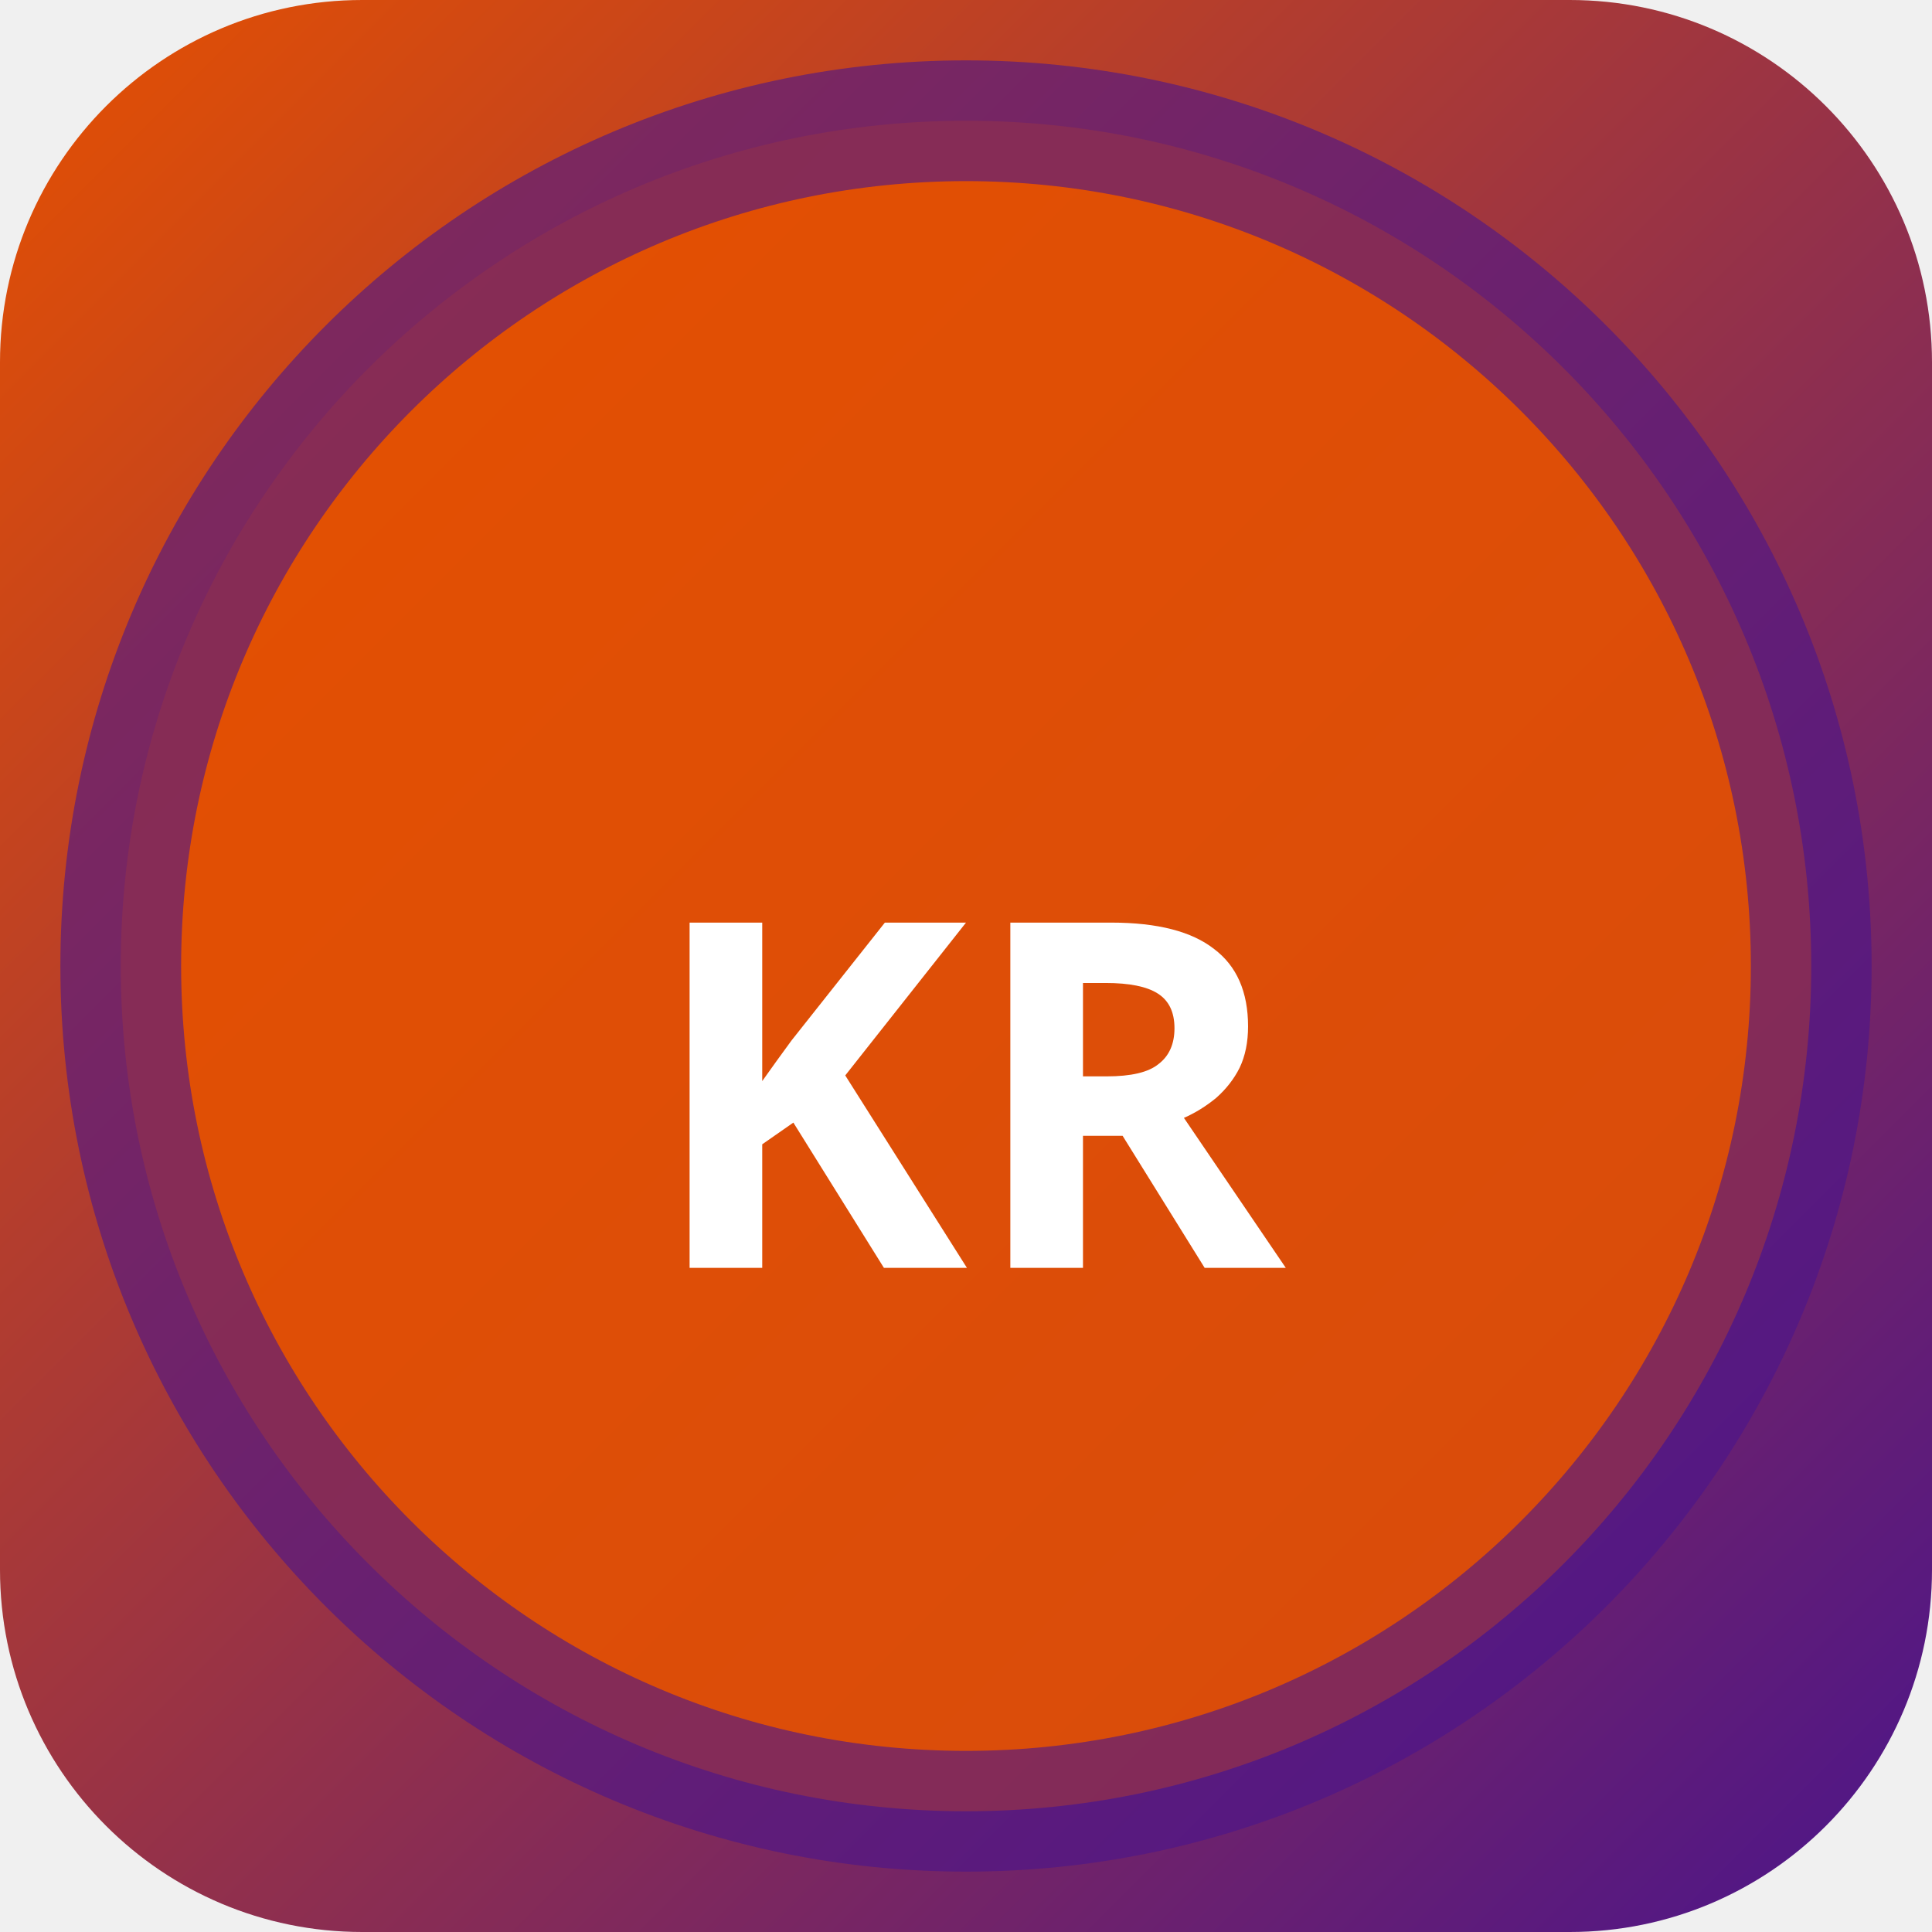
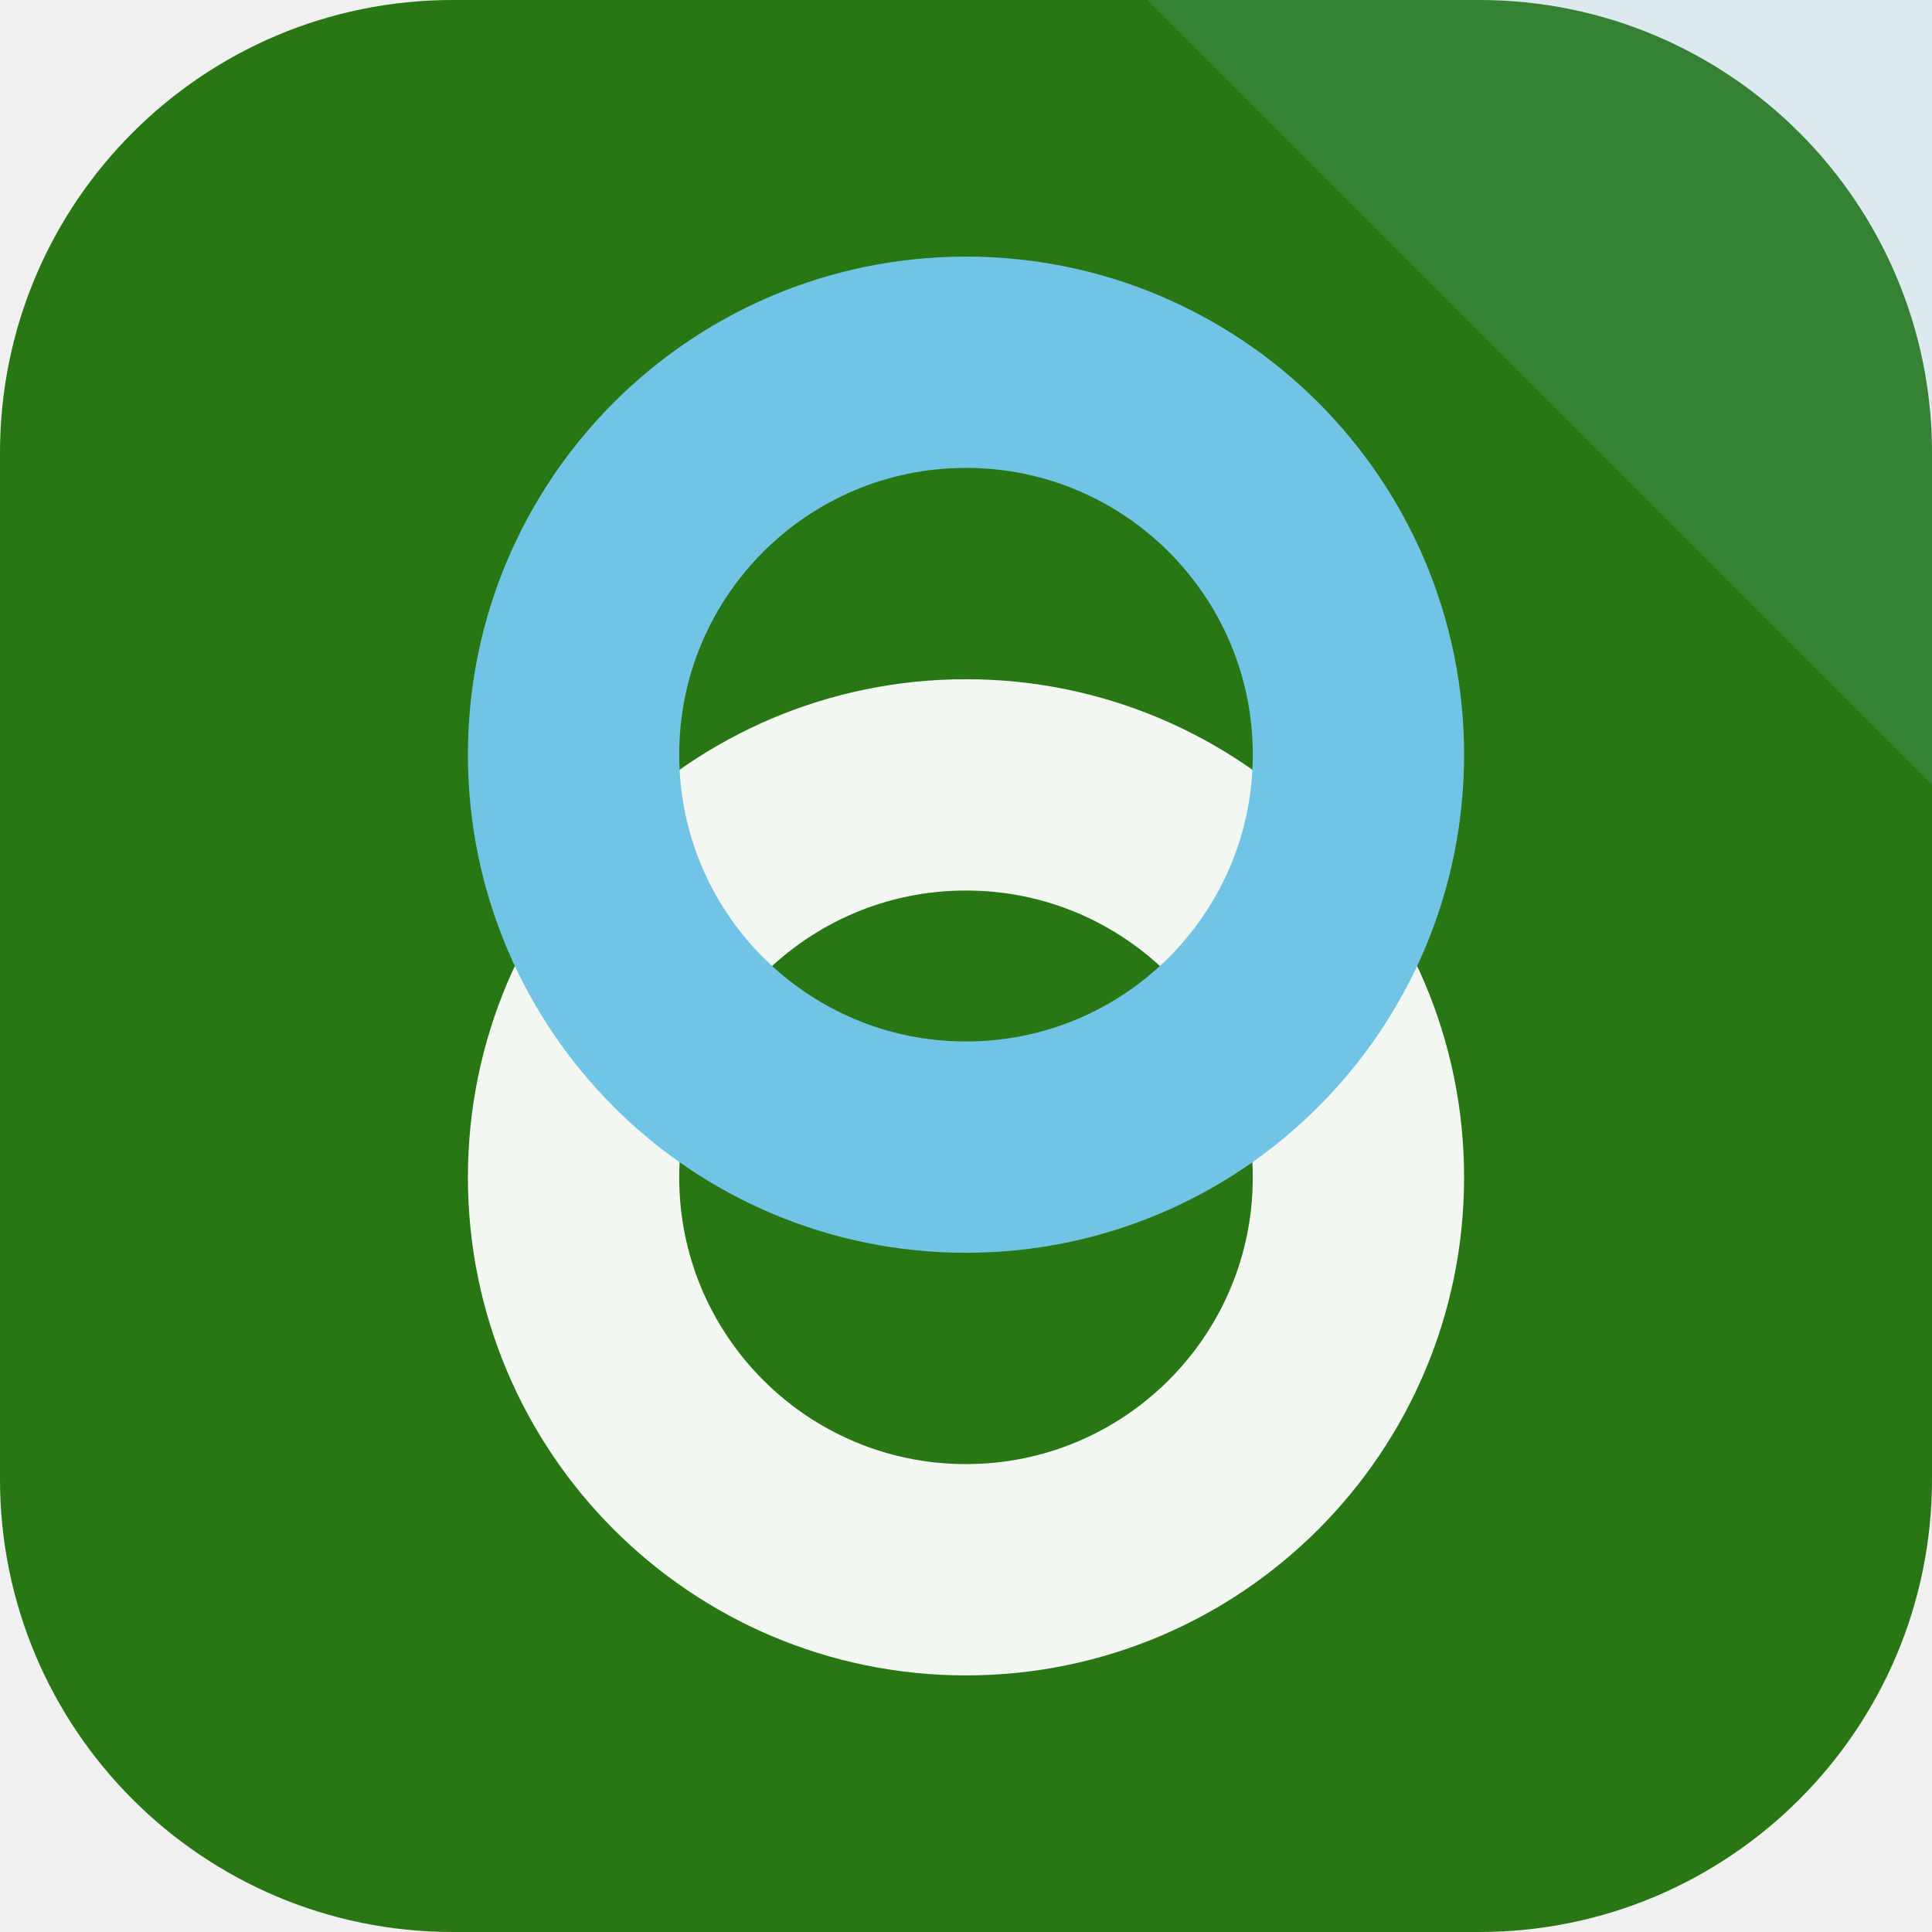
- <svg xmlns="http://www.w3.org/2000/svg" width="32" height="32" viewBox="0 0 32 32">
-   <defs>
-     <linearGradient id="bgkr-p" x1="0" y1="0" x2="1" y2="1">
-       <stop offset="0%" stop-color="#e65100" />
-       <stop offset="100%" stop-color="#4a148c" />
-     </linearGradient>
-   </defs>
-   <rect width="32" height="32" rx="6" fill="url(#bgkr-p)" />
-   <circle cx="16" cy="16" r="14" fill="rgba(230,81,0,0.9)" stroke="rgba(74,20,140,0.6)" stroke-width="2" />
-   <text x="16" y="21" text-anchor="middle" fill="#fff" font-size="8" font-weight="700" font-family="system-ui">KR</text>
+ <svg xmlns="http://www.w3.org/2000/svg" width="64" height="64" viewBox="0 0 64 64" role="img">
+   <rect width="64" height="64" rx="15" fill="hsl(107 71% 27%)" />
+   <path d="M64 0v26L38 0Z" fill="hsl(197 68% 67%)" opacity="0.16" />
+   <g transform="rotate(270 32 32)">
+     <circle cx="25" cy="32" r="13" fill="none" stroke="hsl(107 24% 96%)" stroke-width="7" />
+     <circle cx="39" cy="32" r="13" fill="none" stroke="hsl(197 68% 67%)" stroke-width="7" />
+   </g>
</svg>
